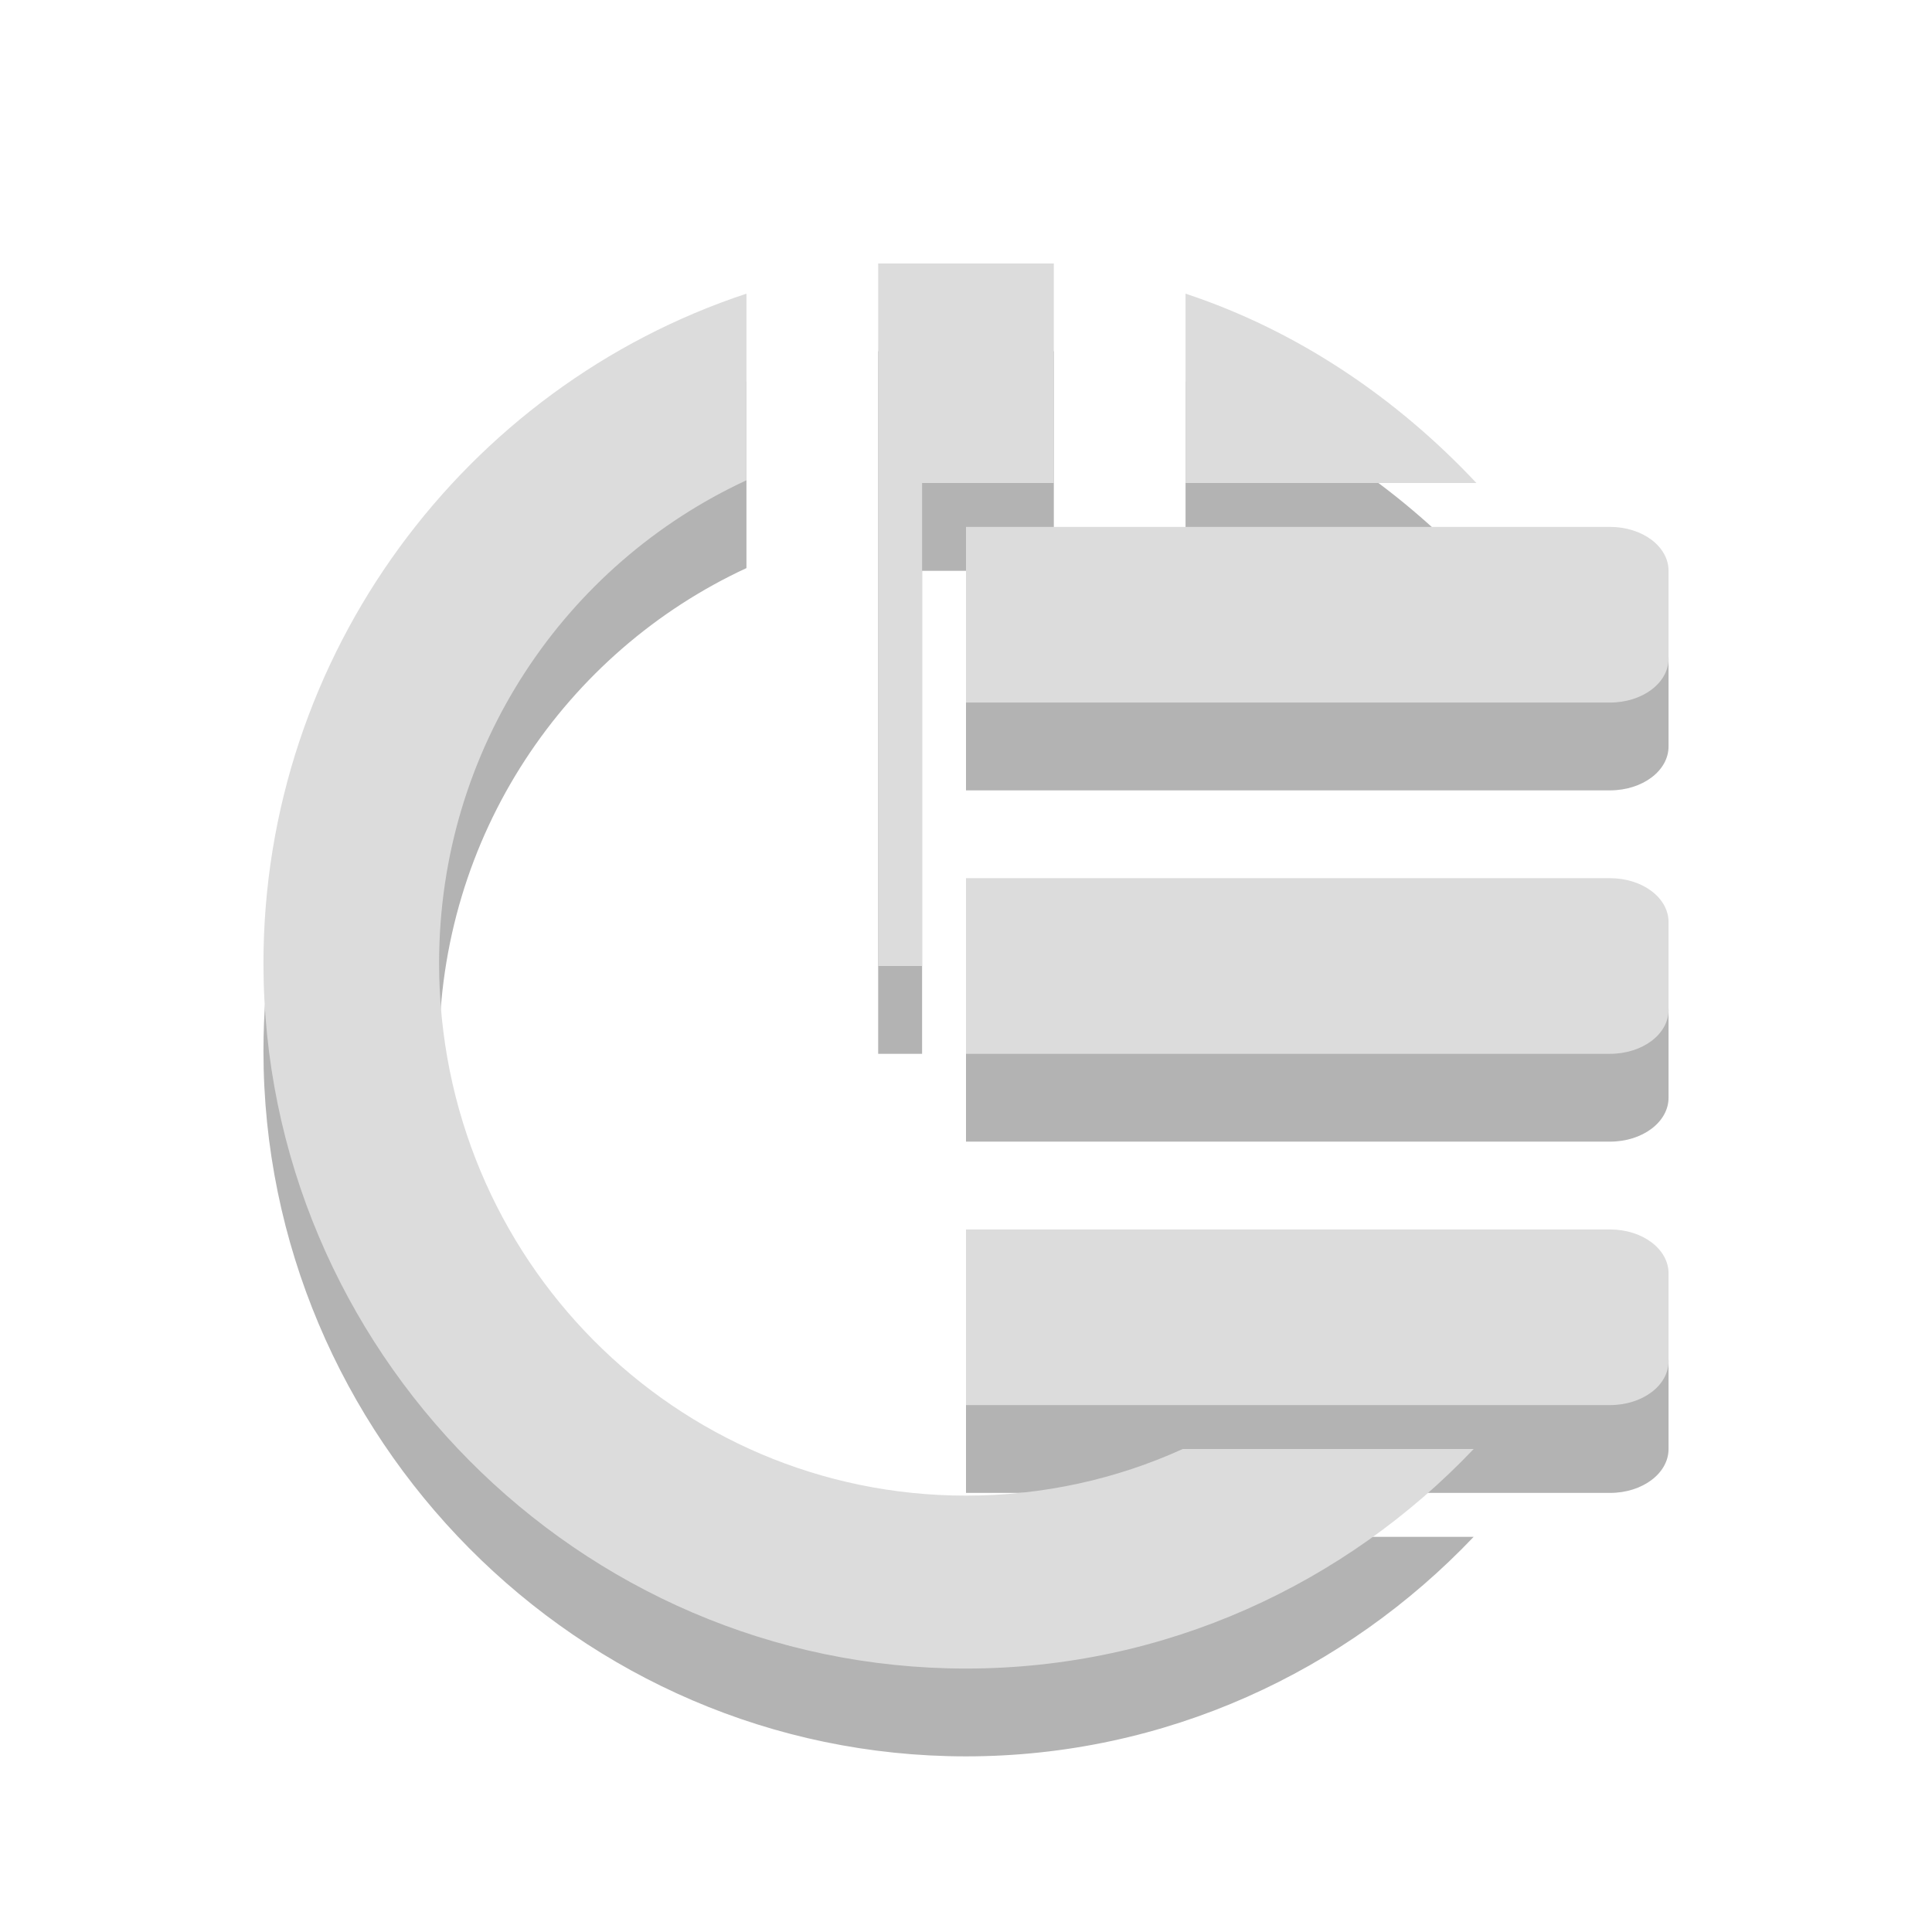
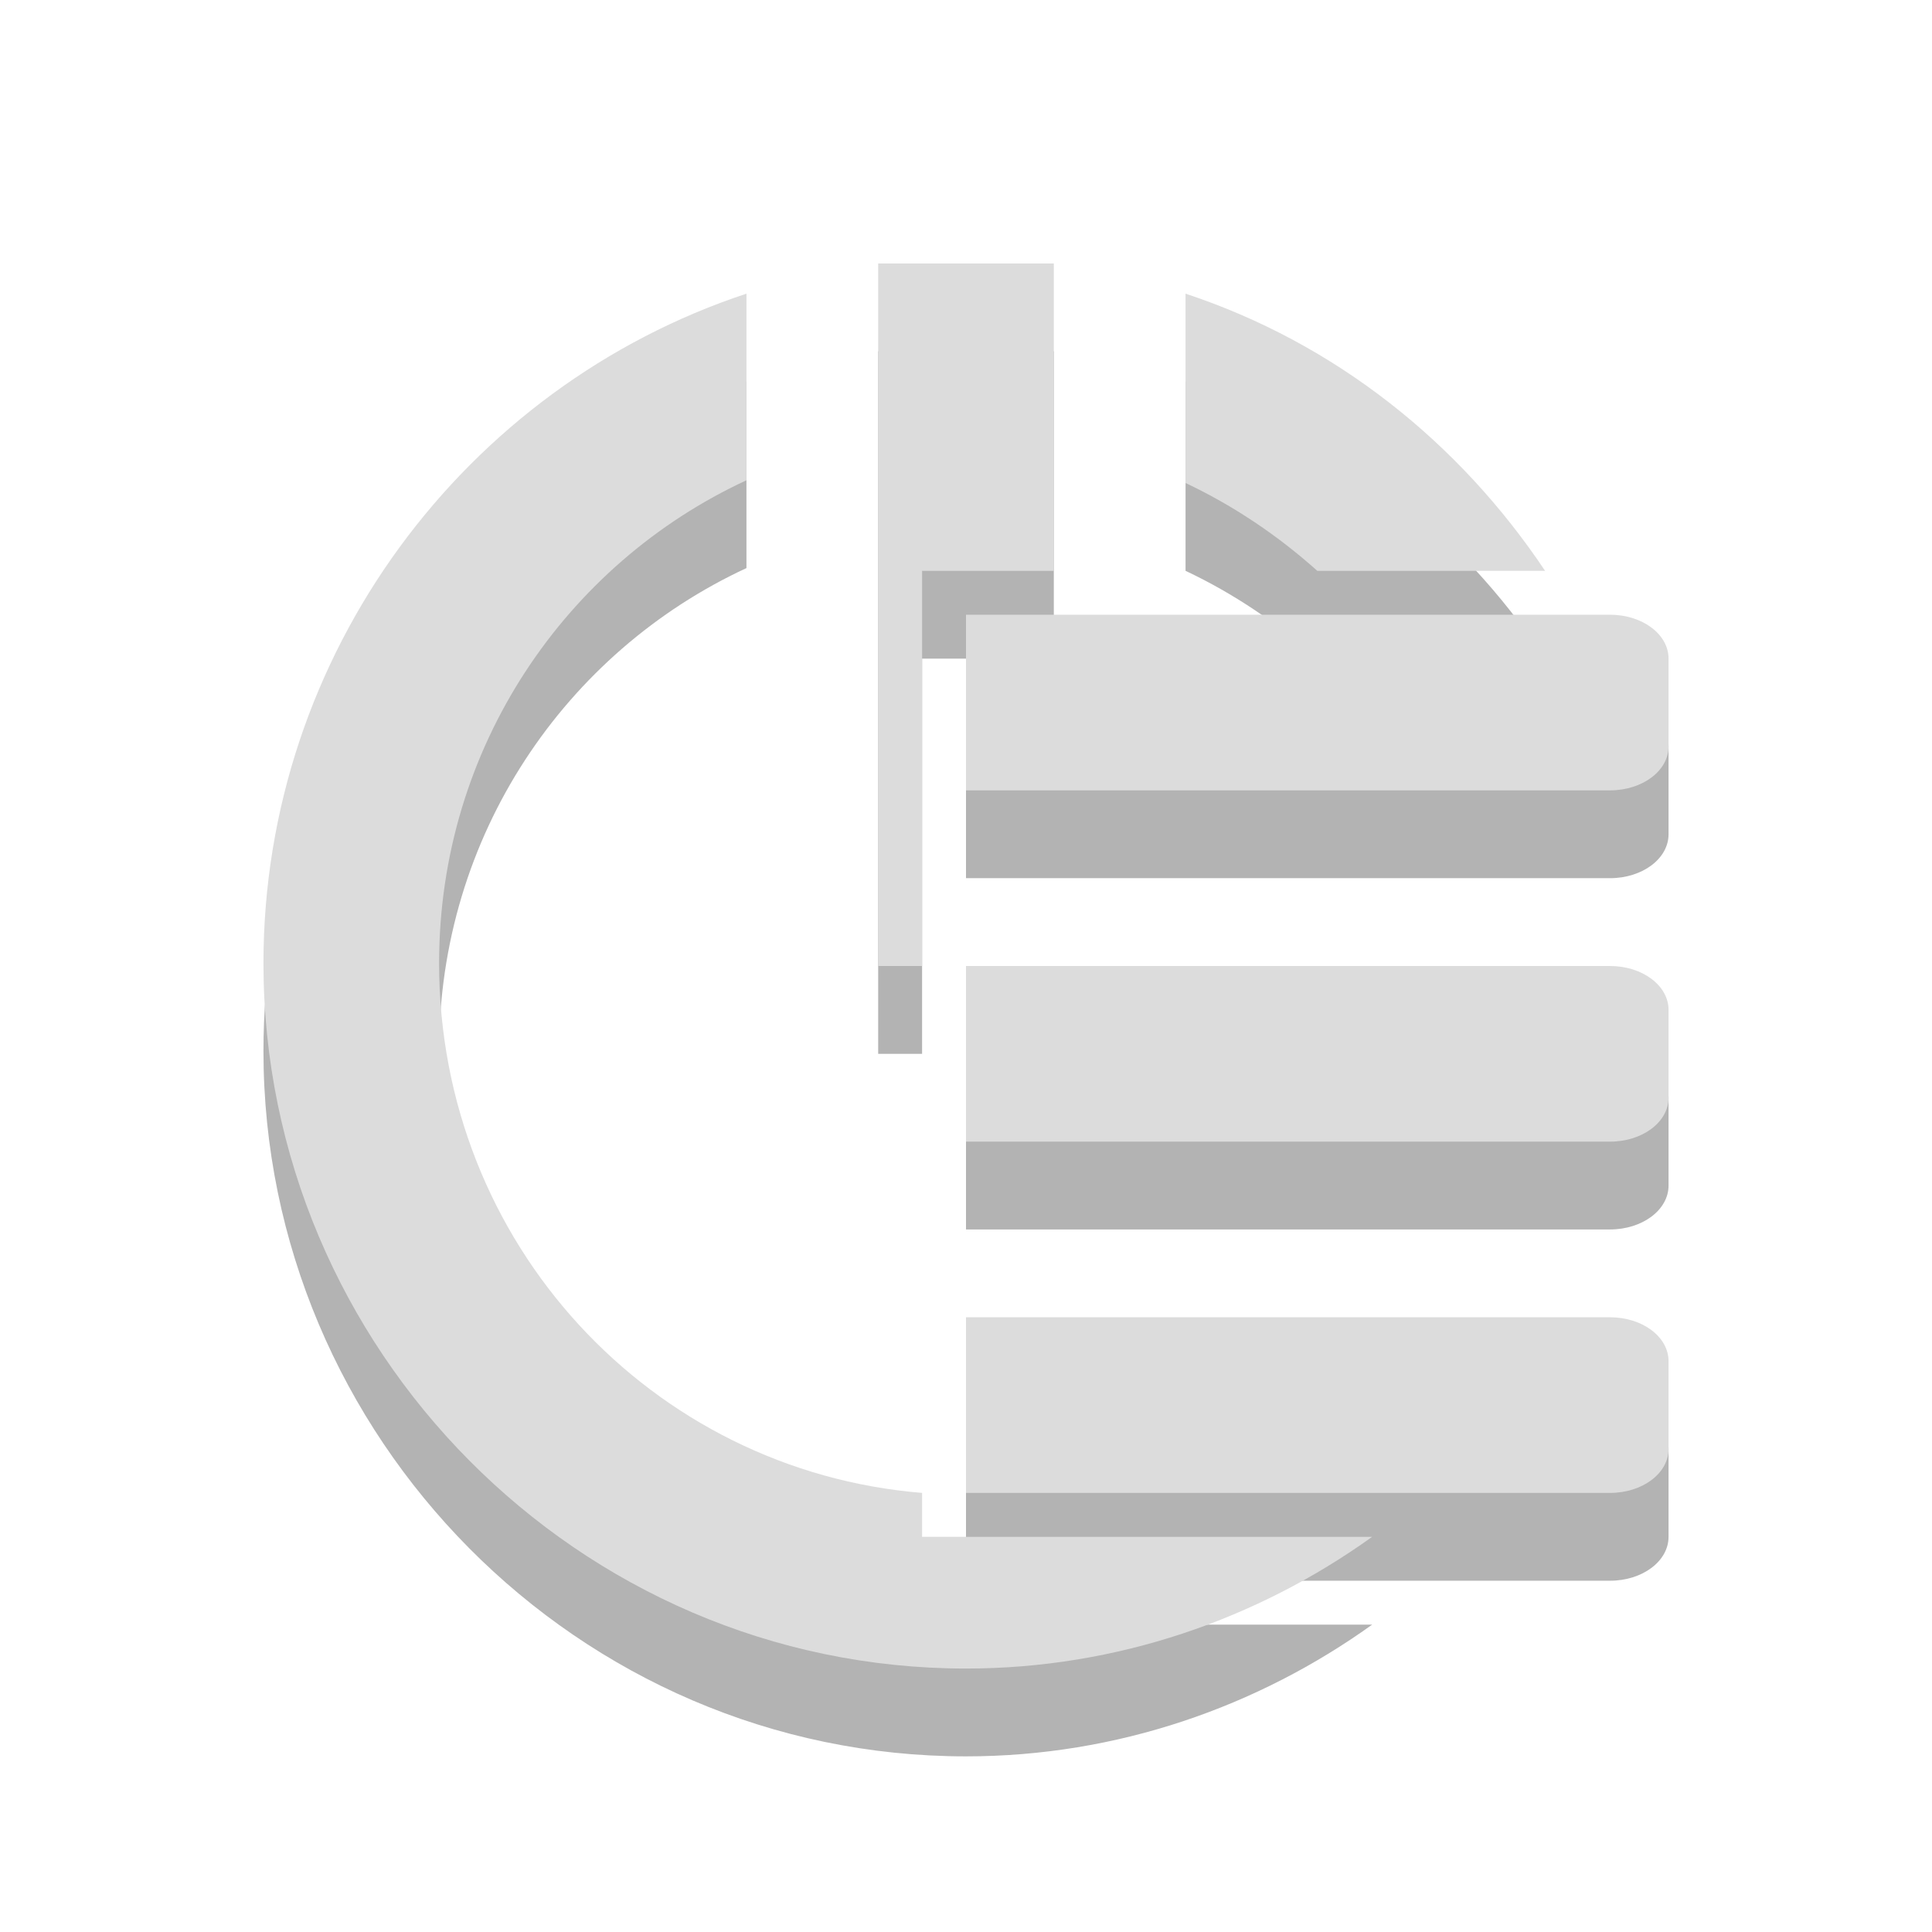
<svg xmlns="http://www.w3.org/2000/svg" xmlns:ns1="http://www.openswatchbook.org/uri/2009/osb" width="22" height="22" viewBox="0 0 22 22" style="enable-background:new 0 0 22 22" id="svg2" version="1.1">
  <defs id="defs4">
    <filter id="filter7554" color-interpolation-filters="sRGB">
      <feBlend mode="darken" in2="BackgroundImage" id="feBlend7556" />
    </filter>
    <linearGradient ns1:paint="solid" id="linearGradient5606">
      <stop style="stop-color:#000000;stop-opacity:1;" offset="0" id="stop5608" />
    </linearGradient>
  </defs>
-   <path id="path3907" d="M 8.5,4.344 C 5.298,5.402 3,8.448 3,11.969 3,16.356 6.58,20 11,20 c 2.273,0 4.325,-0.968 5.781,-2.5 l -1.125,0 -2.188,0 C 12.716,17.842 11.879,18.031 11,18.031 c -3.31,0 -6,-2.697 -6,-6.062 0,-2.458 1.444,-4.548 3.5,-5.5 z m 5,0 0,2.156 2.156,0 1.156,0 C 15.91,5.538 14.78,4.767 13.5,4.344 z" style="line-height:normal;color:#000000;fill:#000000;fill-opacity:1;opacity:0.3" />
-   <path id="path3909" d="m 10,4 0,8 0.5,0 0,-5.5 0.5,0 1,0 0,-2.5 z" style="fill:#000000;fill-opacity:1;opacity:0.3" />
-   <path d="M 18.333,15 C 18.703,15 19,15.223 19,15.5 l 0,1 C 19,16.777 18.703,17 18.333,17 L 15.667,17 11,17 l 0,-2 4.667,0 2.667,0 z m 0,-4 C 18.703,11 19,11.223 19,11.5 l 0,1 C 19,12.777 18.703,13 18.333,13 L 15.667,13 11,13 l 0,-2 4.667,0 2.667,0 z m 0,-4 C 18.703,7 19,7.223 19,7.5 l 0,1 C 19,8.777 18.703,9 18.333,9 L 15.667,9 11,9 l 0,-2 4.667,0 2.667,0 z" style="color:#000000;fill:#000000;fill-opacity:1;fill-rule:nonzero;stroke:none;stroke-width:2;marker:none;visibility:visible;display:inline;overflow:visible;enable-background:new;opacity:0.3" id="path3919" />
-   <g transform="translate(-637.0257,178.6102)" style="display:inline;fill:#000000;fill-opacity:1;opacity:0.3" id="g3917" />
-   <g transform="translate(-396.0255,-438.3899)" style="display:inline;fill:#000000;fill-opacity:1;opacity:0.3" id="g3915" />
-   <g transform="translate(-637.0257,178.6102)" style="display:inline;filter:url(#filter7554);fill:#000000;fill-opacity:1;opacity:0.3" id="g3913" />
-   <g transform="translate(-637.0257,178.6102)" style="display:inline;fill:#000000;fill-opacity:1;opacity:0.3" id="g3911" />
-   <g transform="translate(-637.0257,178.6102)" style="display:inline;fill:#000000;fill-opacity:1;opacity:0.3" id="g3927" />
-   <g transform="translate(-396.0255,-288.3899)" style="display:inline;fill:#000000;fill-opacity:1;opacity:0.3" id="g3925" />
-   <g transform="translate(-396.0255,-288.3899)" style="display:inline;fill:#000000;fill-opacity:1;opacity:0.3" id="g3923" />
-   <g transform="translate(-637.0257,178.6102)" style="display:inline;fill:#000000;fill-opacity:1;opacity:0.3" id="g3921" />
-   <path style="line-height:normal;color:#000000;fill:#dcdcdc;fill-opacity:1" d="M 8.5,3.344 C 5.298,4.402 3,7.448 3,10.969 3,15.356 6.58,19 11,19 c 2.273,0 4.325,-0.968 5.781,-2.5 l -1.125,0 -2.188,0 C 12.716,16.842 11.879,17.031 11,17.031 c -3.31,0 -6,-2.697 -6,-6.062 0,-2.458 1.444,-4.548 3.5,-5.5 z m 5,0 0,2.156 2.156,0 1.156,0 C 15.91,4.538 14.78,3.767 13.5,3.344 z" id="path3019" />
-   <path style="fill:#dcdcdc;fill-opacity:1" d="m 10,3 0,8 0.5,0 0,-5.5 0.5,0 1,0 0,-2.5 z" id="rect3021" />
-   <g id="layer9" style="display:inline" transform="translate(-637.0257,177.6102)" />
-   <g id="layer10" style="display:inline;filter:url(#filter7554)" transform="translate(-637.0257,177.6102)" />
-   <g id="layer1" style="display:inline" transform="translate(-396.0255,-439.3899)" />
-   <g id="layer14" style="display:inline" transform="translate(-637.0257,177.6102)" />
-   <path id="path3793" style="color:#000000;fill:#dcdcdc;fill-opacity:1;fill-rule:nonzero;stroke:none;stroke-width:2;marker:none;visibility:visible;display:inline;overflow:visible;enable-background:new" d="M 18.333,14 C 18.703,14 19,14.223 19,14.5 l 0,1 C 19,15.777 18.703,16 18.333,16 L 15.667,16 11,16 l 0,-2 4.667,0 2.667,0 z m 0,-4 C 18.703,10 19,10.223 19,10.5 l 0,1 C 19,11.777 18.703,12 18.333,12 L 15.667,12 11,12 l 0,-2 4.667,0 2.667,0 z m 0,-4 C 18.703,6 19,6.223 19,6.5 l 0,1 C 19,7.777 18.703,8 18.333,8 L 15.667,8 11,8 l 0,-2 4.667,0 2.667,0 z" />
-   <g id="g71291" style="display:inline" transform="translate(-637.0257,177.6102)" />
-   <g id="layer2" style="display:inline" transform="translate(-396.0255,-289.3899)" />
-   <g id="g6058" style="display:inline" transform="translate(-396.0255,-289.3899)" />
-   <g id="layer12" style="display:inline" transform="translate(-637.0257,177.6102)" />
+   <g id="g3862" transform="translate(0,1.000001)" style="fill:#000000;fill-opacity:1;opacity:0.3">
+     <g transform="translate(-637.0257,178.6102)" style="opacity:0.3;fill:#000000;fill-opacity:1;display:inline" id="g3864" />
+     <g transform="translate(-396.0255,-438.3899)" style="opacity:0.3;fill:#000000;fill-opacity:1;display:inline" id="g3866" />
+     <g transform="translate(-637.0257,178.6102)" style="opacity:0.3;fill:#000000;fill-opacity:1;display:inline;filter:url(#filter7554)" id="g3868" />
+     <g transform="translate(-637.0257,178.6102)" style="opacity:0.3;fill:#000000;fill-opacity:1;display:inline" id="g3870" />
+     <g transform="translate(-637.0257,178.6102)" style="opacity:0.3;fill:#000000;fill-opacity:1;display:inline" id="g3872" />
+     <g transform="translate(-396.0255,-288.3899)" style="opacity:0.3;fill:#000000;fill-opacity:1;display:inline" id="g3874" />
+     <g transform="translate(-396.0255,-288.3899)" style="opacity:0.3;fill:#000000;fill-opacity:1;display:inline" id="g3876" />
+     <g transform="translate(-637.0257,178.6102)" style="opacity:0.3;fill:#000000;fill-opacity:1;display:inline" id="g3878" />
+     <g id="g3880" style="display:inline;fill:#000000;fill-opacity:1" transform="translate(-637.0257,177.6102)" />
+     <g id="g3882" style="display:inline;filter:url(#filter7554);fill:#000000;fill-opacity:1" transform="translate(-637.0257,177.6102)" />
+     <g id="g3884" style="display:inline;fill:#000000;fill-opacity:1" transform="translate(-396.0255,-439.3899)" />
+     <g id="g3886" style="display:inline;fill:#000000;fill-opacity:1" transform="translate(-637.0257,177.6102)" />
+     <g id="g3888" style="display:inline;fill:#000000;fill-opacity:1" transform="translate(-637.0257,177.6102)" />
+     <g id="g3890" style="display:inline;fill:#000000;fill-opacity:1" transform="translate(-396.0255,-289.3899)" />
+     <g id="g3892" style="display:inline;fill:#000000;fill-opacity:1" transform="translate(-396.0255,-289.3899)" />
+     <g id="g3894" style="display:inline;fill:#000000;fill-opacity:1" transform="translate(-637.0257,177.6102)" />
+     <g id="g3896" style="fill:#000000;fill-opacity:1" transform="matrix(1,0,0,0.9995471,3,2.976011)">
+       <path d="m 10,3 0,8 0.5,0 0,-4.5 0.5,0 1,0 L 12,3 z M 8.5,3.344 C 5.298,4.402 3,7.448 3,10.969 3,15.356 6.58,19 11,19 c 1.721,0 3.322,-0.565 4.625,-1.5 l -4.625,0 -0.5,0 0,-0.5 C 7.42,16.748 5,14.166 5,10.969 5,8.511 6.444,6.421 8.5,5.469 z m 5,0 0,2.156 c 0.547,0.258 1.055,0.601 1.5,1 l 0.656,0 1.938,0 C 16.617,5.038 15.203,3.907 13.5,3.344 z" transform="matrix(1,0,0,1.000453,-3,-2.977359)" id="path3898" style="fill:#000000;fill-opacity:1" />
+     </g>
+     <path id="path3900" style="color:#000000;fill:#000000;fill-opacity:1;fill-rule:nonzero;stroke:none;stroke-width:2;marker:none;visibility:visible;display:inline;overflow:visible;enable-background:new" d="M 18.333,15 C 18.703,15 19,15.223 19,15.5 l 0,1 C 19,16.777 18.703,17 18.333,17 L 15.667,17 11,17 l 0,-2 4.667,0 2.667,0 z m 0,-4 C 18.703,11 19,11.223 19,11.5 l 0,1 C 19,12.777 18.703,13 18.333,13 L 15.667,13 11,13 l 0,-2 4.667,0 2.667,0 z m 0,-4 C 18.703,7 19,7.223 19,7.5 l 0,1 C 19,8.777 18.703,9 18.333,9 L 15.667,9 11,9 l 0,-2 4.667,0 2.667,0 z" />
+   </g>
+   <g id="g3805" style="fill:#dcdcdc;fill-opacity:1">
+     <g id="g3917" style="display:inline;fill:#dcdcdc;fill-opacity:1;opacity:0.3" transform="translate(-637.0257,178.6102)" />
+     <g id="g3915" style="display:inline;fill:#dcdcdc;fill-opacity:1;opacity:0.3" transform="translate(-396.0255,-438.3899)" />
+     <g id="g3913" style="display:inline;filter:url(#filter7554);fill:#dcdcdc;fill-opacity:1;opacity:0.3" transform="translate(-637.0257,178.6102)" />
+     <g id="g3911" style="display:inline;fill:#dcdcdc;fill-opacity:1;opacity:0.3" transform="translate(-637.0257,178.6102)" />
+     <g id="g3927" style="display:inline;fill:#dcdcdc;fill-opacity:1;opacity:0.3" transform="translate(-637.0257,178.6102)" />
+     <g id="g3925" style="display:inline;fill:#dcdcdc;fill-opacity:1;opacity:0.3" transform="translate(-396.0255,-288.3899)" />
+     <g id="g3923" style="display:inline;fill:#dcdcdc;fill-opacity:1;opacity:0.3" transform="translate(-396.0255,-288.3899)" />
+     <g id="g3921" style="display:inline;fill:#dcdcdc;fill-opacity:1;opacity:0.3" transform="translate(-637.0257,178.6102)" />
+     <g transform="translate(-637.0257,177.6102)" style="display:inline;fill:#dcdcdc;fill-opacity:1" id="layer9" />
+     <g transform="translate(-637.0257,177.6102)" style="display:inline;filter:url(#filter7554);fill:#dcdcdc;fill-opacity:1" id="layer10" />
+     <g transform="translate(-396.0255,-439.3899)" style="display:inline;fill:#dcdcdc;fill-opacity:1" id="layer1" />
+     <g transform="translate(-637.0257,177.6102)" style="display:inline;fill:#dcdcdc;fill-opacity:1" id="layer14" />
+     <g transform="translate(-637.0257,177.6102)" style="display:inline;fill:#dcdcdc;fill-opacity:1" id="g71291" />
+     <g transform="translate(-396.0255,-289.3899)" style="display:inline;fill:#dcdcdc;fill-opacity:1" id="layer2" />
+     <g transform="translate(-396.0255,-289.3899)" style="display:inline;fill:#dcdcdc;fill-opacity:1" id="g6058" />
+     <g transform="translate(-637.0257,177.6102)" style="display:inline;fill:#dcdcdc;fill-opacity:1" id="layer12" />
+     <g transform="matrix(1,0,0,0.9995471,3,2.976011)" style="fill:#dcdcdc;fill-opacity:1" id="g3011">
+       <path style="fill:#dcdcdc;fill-opacity:1" id="rect3015" transform="matrix(1,0,0,1.000453,-3,-2.977359)" d="m 10,3 0,8 0.5,0 0,-4.5 0.5,0 1,0 L 12,3 z M 8.5,3.344 C 5.298,4.402 3,7.448 3,10.969 3,15.356 6.58,19 11,19 c 1.721,0 3.322,-0.565 4.625,-1.5 l -4.625,0 -0.5,0 0,-0.5 C 7.42,16.748 5,14.166 5,10.969 5,8.511 6.444,6.421 8.5,5.469 z m 5,0 0,2.156 c 0.547,0.258 1.055,0.601 1.5,1 l 0.656,0 1.938,0 C 16.617,5.038 15.203,3.907 13.5,3.344 z" />
+     </g>
+     <path d="M 18.333,15 C 18.703,15 19,15.223 19,15.5 l 0,1 C 19,16.777 18.703,17 18.333,17 L 15.667,17 11,17 l 0,-2 4.667,0 2.667,0 z m 0,-4 C 18.703,11 19,11.223 19,11.5 l 0,1 C 19,12.777 18.703,13 18.333,13 L 15.667,13 11,13 l 0,-2 4.667,0 2.667,0 z m 0,-4 C 18.703,7 19,7.223 19,7.5 l 0,1 C 19,8.777 18.703,9 18.333,9 L 15.667,9 11,9 l 0,-2 4.667,0 2.667,0 z" style="color:#000000;fill:#dcdcdc;fill-opacity:1;fill-rule:nonzero;stroke:none;stroke-width:2;marker:none;visibility:visible;display:inline;overflow:visible;enable-background:new" id="path3793" />
+   </g>
</svg>
